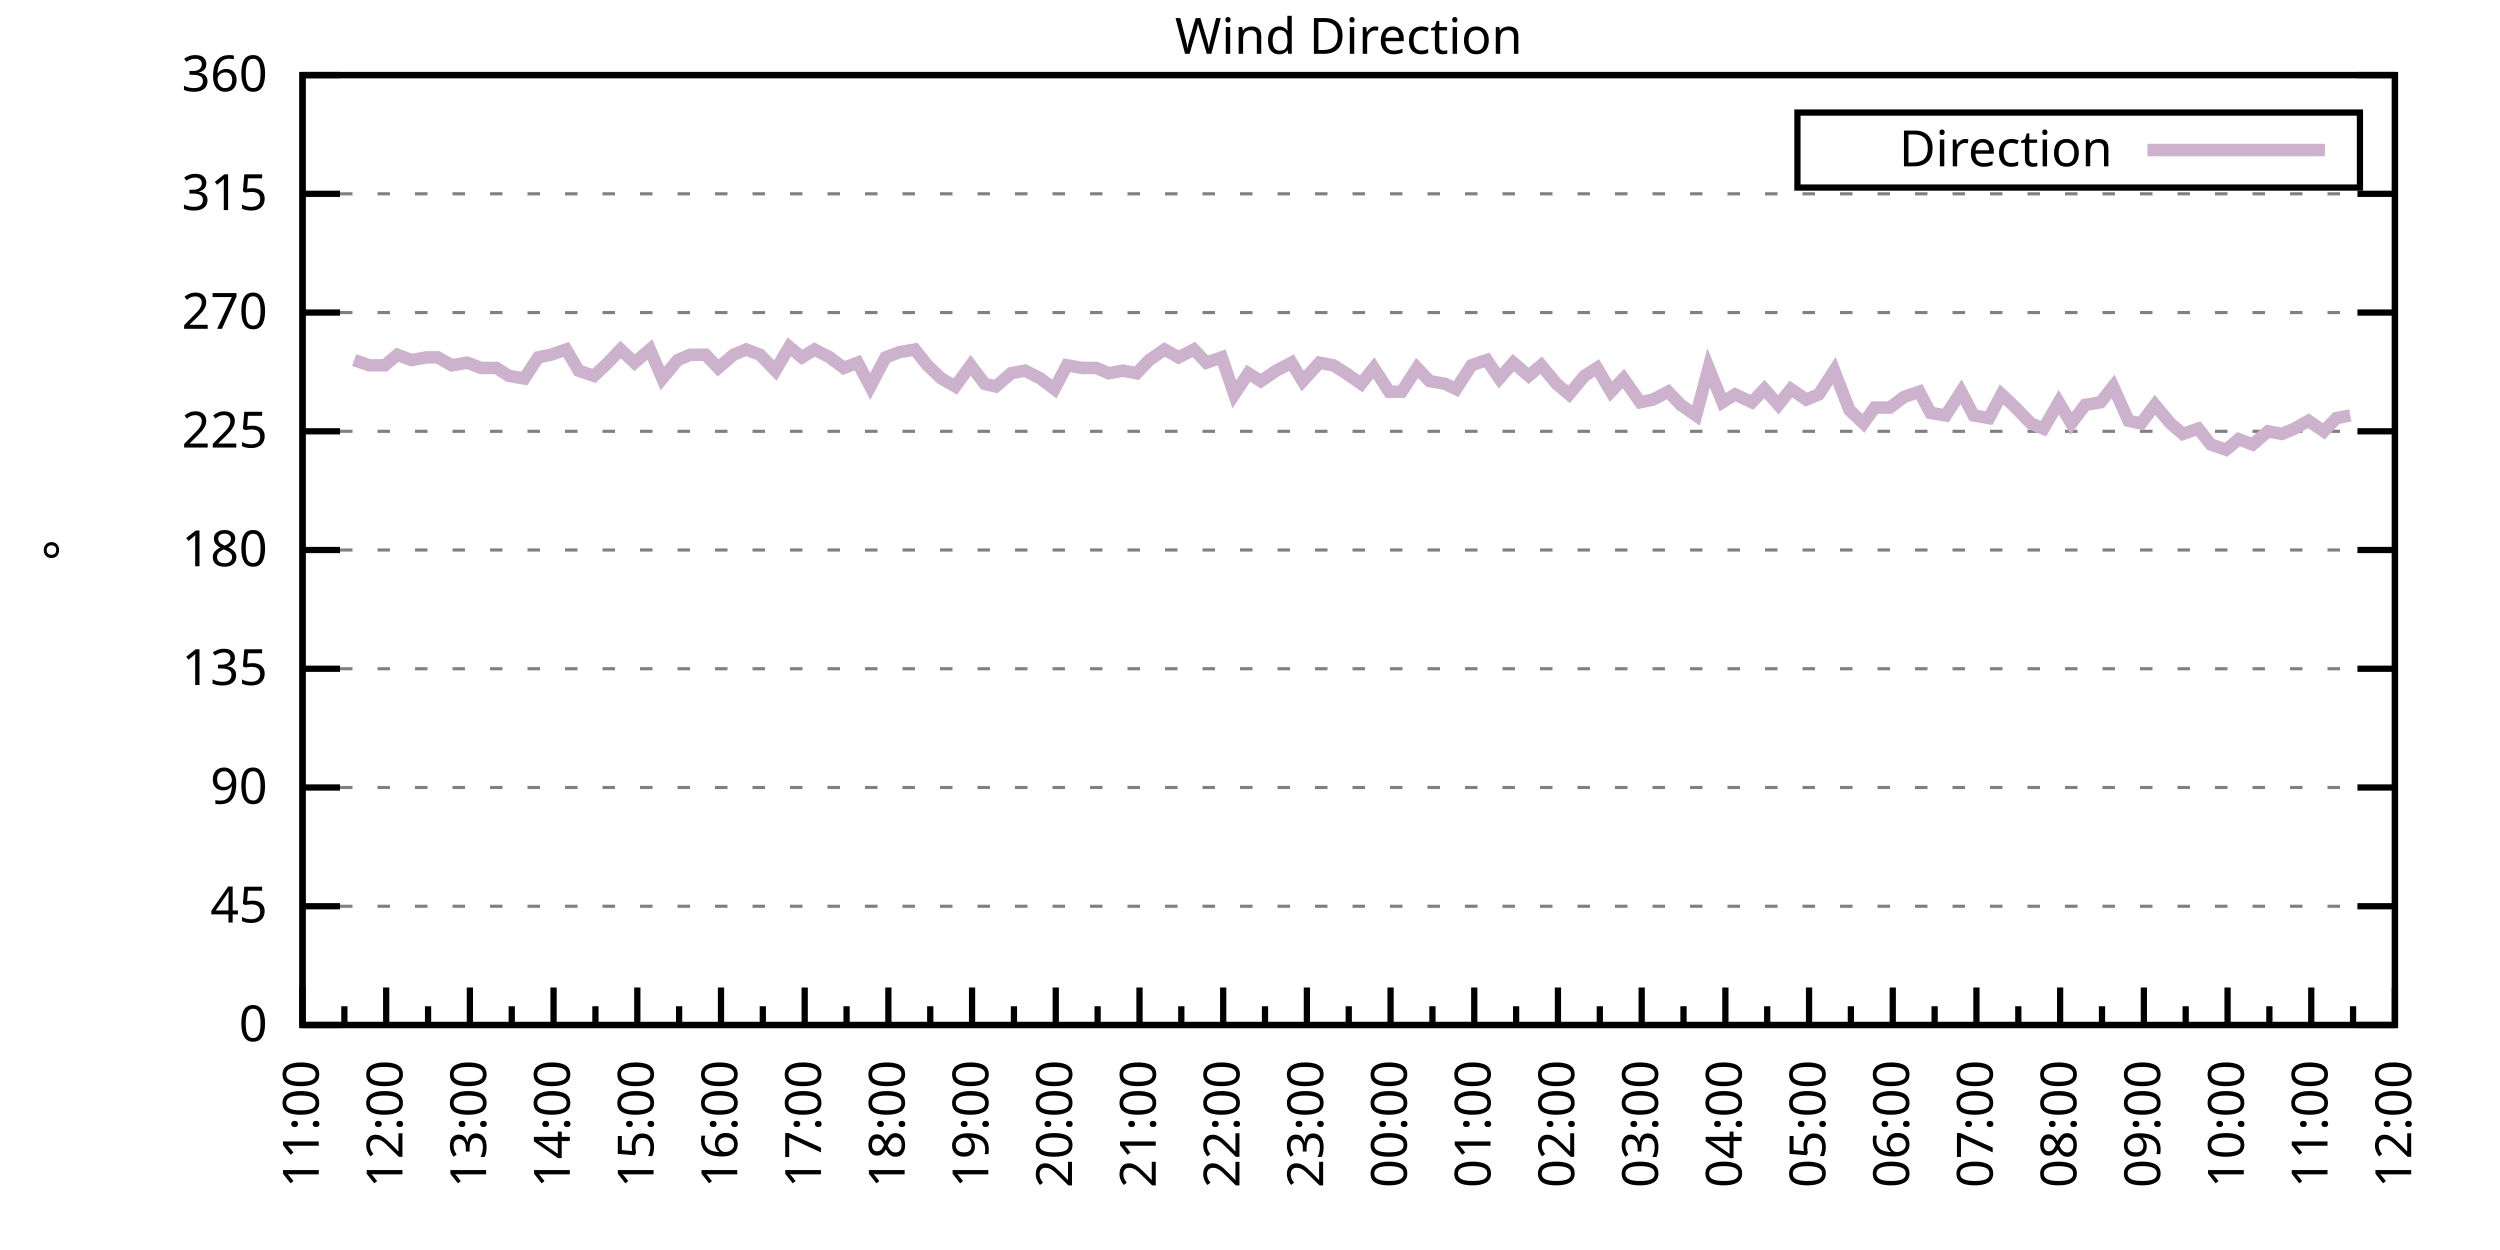
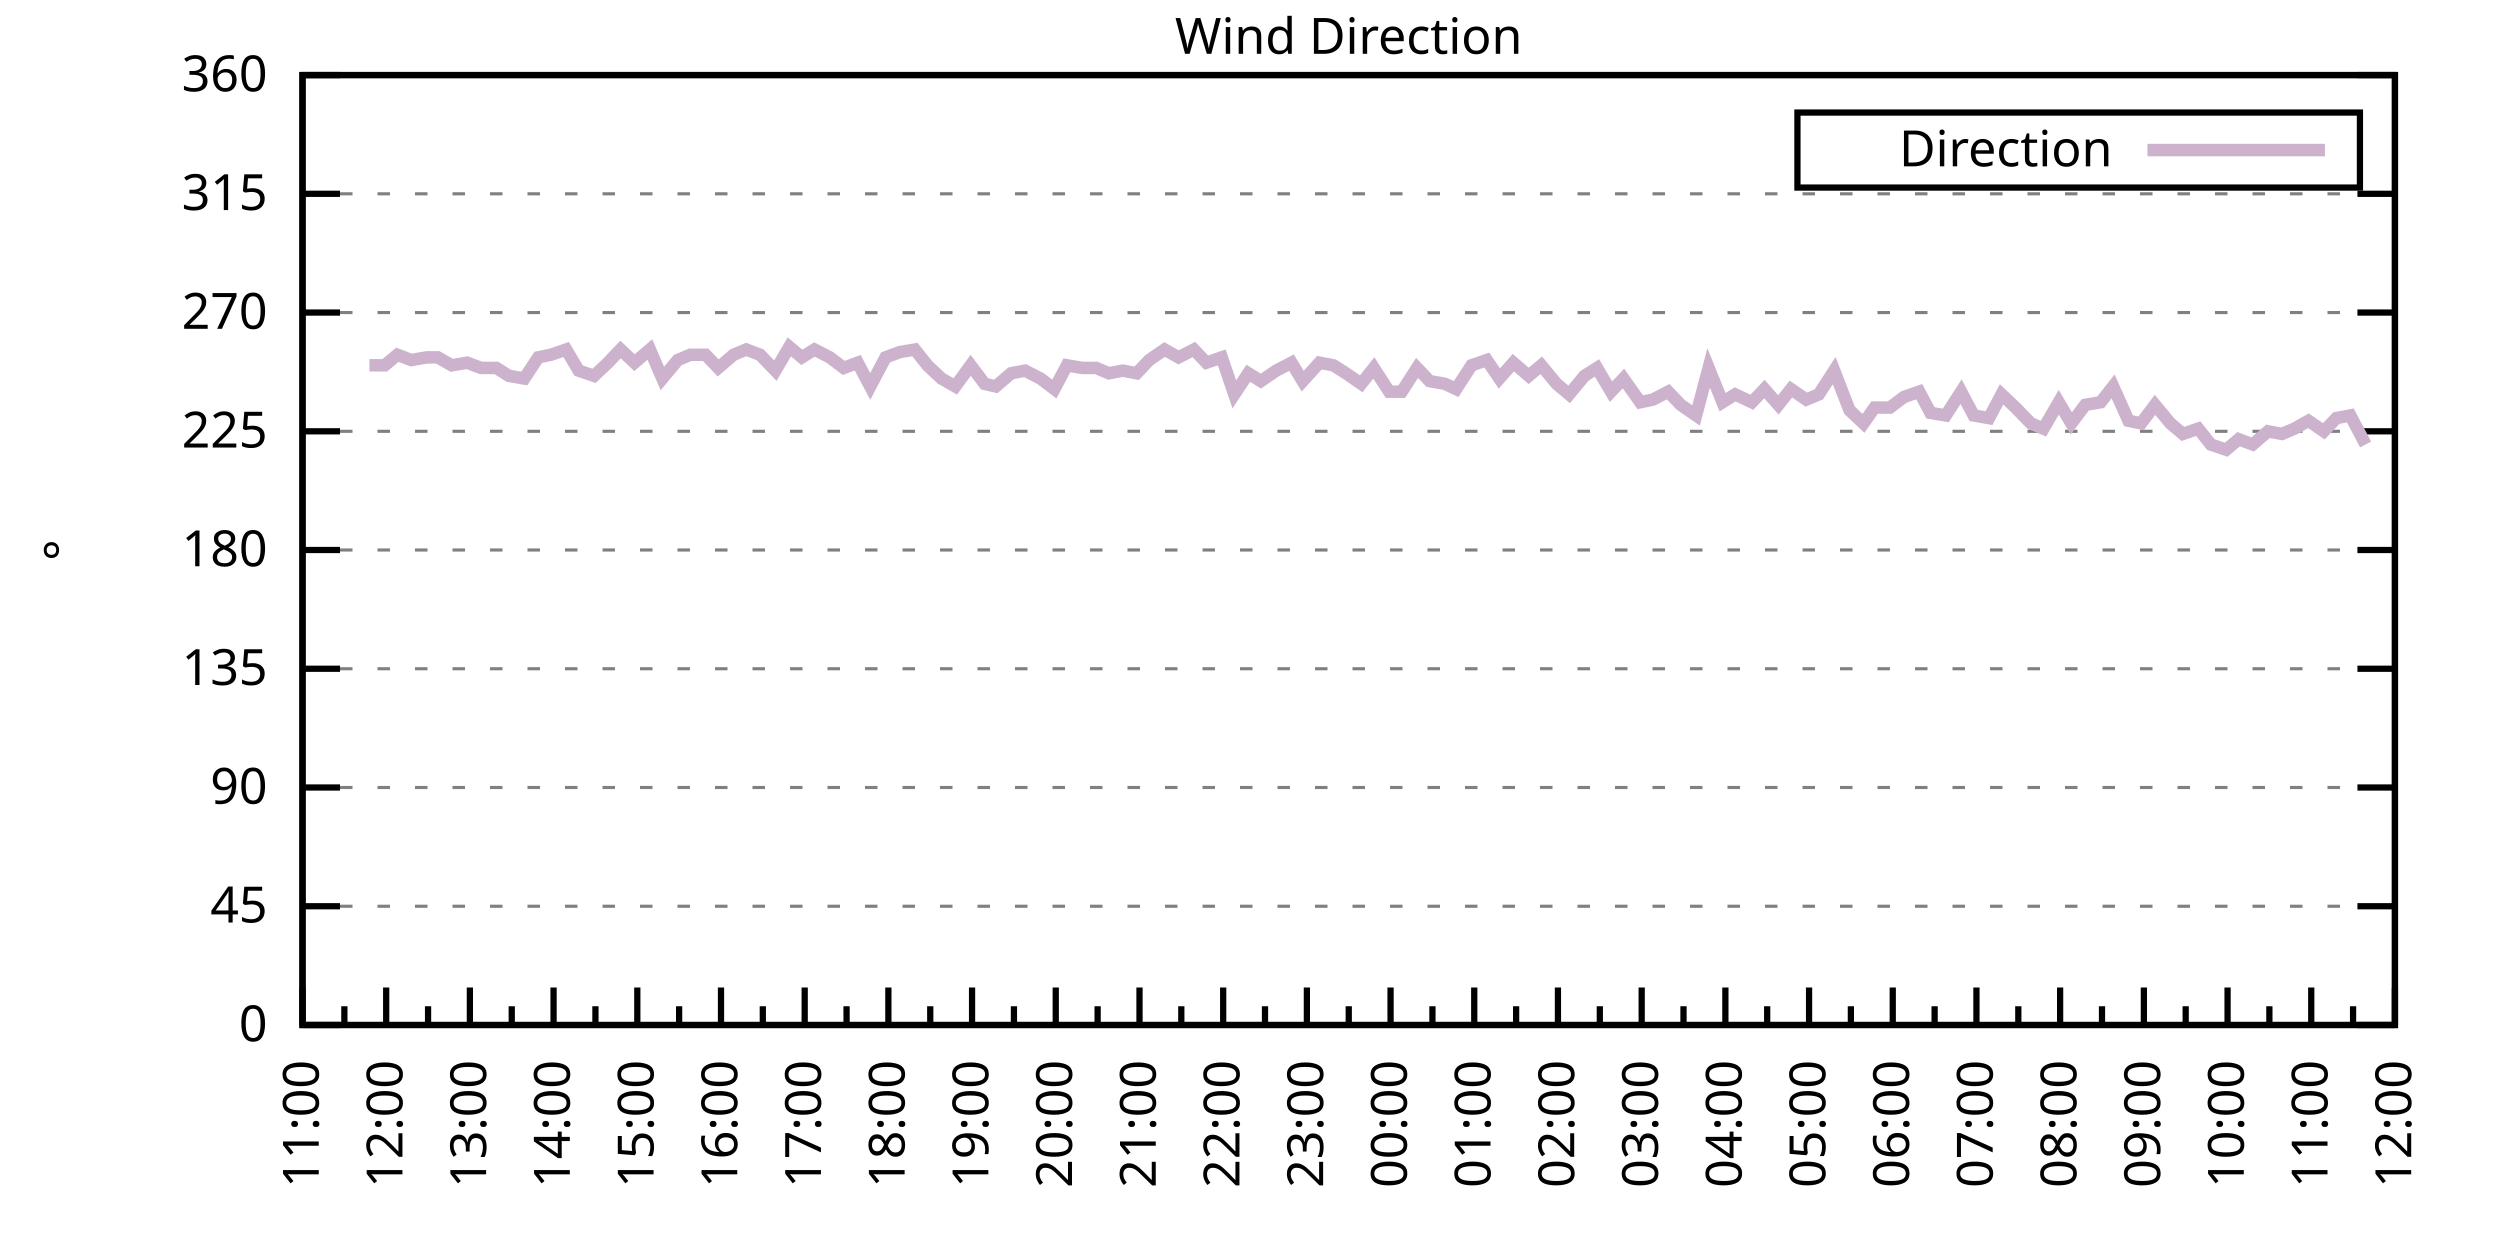
<svg xmlns="http://www.w3.org/2000/svg" xmlns:xlink="http://www.w3.org/1999/xlink" width="400" height="200" viewBox="0 0 400 200">
  <g id="gnuplot_canvas">
    <rect x="0" y="0" width="400" height="200" fill="none" />
    <defs>
      <circle id="gpDot" r="0.5" stroke-width="0.5" stroke="currentColor" />
      <path id="gpPt0" stroke-width="0.333" stroke="currentColor" d="M-1,0 h2 M0,-1 v2" />
      <path id="gpPt1" stroke-width="0.333" stroke="currentColor" d="M-1,-1 L1,1 M1,-1 L-1,1" />
      <path id="gpPt2" stroke-width="0.333" stroke="currentColor" d="M-1,0 L1,0 M0,-1 L0,1 M-1,-1 L1,1 M-1,1 L1,-1" />
      <rect id="gpPt3" stroke-width="0.333" stroke="currentColor" x="-1" y="-1" width="2" height="2" />
      <rect id="gpPt4" stroke-width="0.333" stroke="currentColor" fill="currentColor" x="-1" y="-1" width="2" height="2" />
      <circle id="gpPt5" stroke-width="0.333" stroke="currentColor" cx="0" cy="0" r="1" />
      <use xlink:href="#gpPt5" id="gpPt6" fill="currentColor" stroke="none" />
      <path id="gpPt7" stroke-width="0.333" stroke="currentColor" d="M0,-1.33 L-1.33,0.67 L1.33,0.67 z" />
      <use xlink:href="#gpPt7" id="gpPt8" fill="currentColor" stroke="none" />
      <use xlink:href="#gpPt7" id="gpPt9" stroke="currentColor" transform="rotate(180)" />
      <use xlink:href="#gpPt9" id="gpPt10" fill="currentColor" stroke="none" />
      <use xlink:href="#gpPt3" id="gpPt11" stroke="currentColor" transform="rotate(45)" />
      <use xlink:href="#gpPt11" id="gpPt12" fill="currentColor" stroke="none" />
      <path id="gpPt13" stroke-width="0.333" stroke="currentColor" d="M0,1.330 L1.265,0.411 L0.782,-1.067 L-0.782,-1.076 L-1.265,0.411 z" />
      <use xlink:href="#gpPt13" id="gpPt14" fill="currentColor" stroke="none" />
      <filter id="textbox" filterUnits="objectBoundingBox" x="0" y="0" height="1" width="1">
        <feFlood flood-color="white" flood-opacity="1" result="bgnd" />
        <feComposite in="SourceGraphic" in2="bgnd" operator="atop" />
      </filter>
      <filter id="greybox" filterUnits="objectBoundingBox" x="0" y="0" height="1" width="1">
        <feFlood flood-color="lightgrey" flood-opacity="1" result="grey" />
        <feComposite in="SourceGraphic" in2="grey" operator="atop" />
      </filter>
    </defs>
    <g fill="none" color="white" stroke="currentColor" stroke-width="1.00" stroke-linecap="butt" stroke-linejoin="miter">
</g>
    <g fill="none" color="black" stroke="currentColor" stroke-width="1.00" stroke-linecap="butt" stroke-linejoin="miter">
      <g stroke="none" shape-rendering="crispEdges">
        <polygon fill="rgb(255, 255, 255)" points="48.40,164.00 383.18,164.00 383.18,12.02 48.40,12.02 " />
      </g>
    </g>
    <g fill="none" color="black" stroke="currentColor" stroke-width="1.00" stroke-linecap="butt" stroke-linejoin="miter">
</g>
    <g fill="none" color="black" stroke="black" stroke-width="0.50" stroke-linecap="butt" stroke-linejoin="miter">
</g>
    <g fill="none" color="gray" stroke="currentColor" stroke-width="0.50" stroke-linecap="butt" stroke-linejoin="miter">
      <path stroke="gray" stroke-dasharray="2,4" class="gridline" d="M48.40,164.00 L383.19,164.00  " />
    </g>
    <g fill="none" color="gray" stroke="gray" stroke-width="1.00" stroke-linecap="butt" stroke-linejoin="miter">
</g>
    <g fill="none" color="black" stroke="currentColor" stroke-width="1.00" stroke-linecap="butt" stroke-linejoin="miter">
      <path stroke="black" d="M48.40,164.00 L54.40,164.00 M383.19,164.00 L377.19,164.00  " />
      <g transform="translate(42.80,166.60)" stroke="none" fill="black" font-family="Sans" font-size="8.00" text-anchor="end">
        <text>
          <tspan font-family="Sans"> 0</tspan>
        </text>
      </g>
    </g>
    <g fill="none" color="black" stroke="currentColor" stroke-width="1.00" stroke-linecap="butt" stroke-linejoin="miter">
</g>
    <g fill="none" color="black" stroke="black" stroke-width="0.50" stroke-linecap="butt" stroke-linejoin="miter">
</g>
    <g fill="none" color="gray" stroke="currentColor" stroke-width="0.50" stroke-linecap="butt" stroke-linejoin="miter">
      <path stroke="gray" stroke-dasharray="2,4" class="gridline" d="M48.40,145.00 L383.19,145.00  " />
    </g>
    <g fill="none" color="gray" stroke="gray" stroke-width="1.00" stroke-linecap="butt" stroke-linejoin="miter">
</g>
    <g fill="none" color="black" stroke="currentColor" stroke-width="1.00" stroke-linecap="butt" stroke-linejoin="miter">
      <path stroke="black" d="M48.40,145.00 L54.40,145.00 M383.19,145.00 L377.19,145.00  " />
      <g transform="translate(42.80,147.60)" stroke="none" fill="black" font-family="Sans" font-size="8.00" text-anchor="end">
        <text>
          <tspan font-family="Sans"> 45</tspan>
        </text>
      </g>
    </g>
    <g fill="none" color="black" stroke="currentColor" stroke-width="1.00" stroke-linecap="butt" stroke-linejoin="miter">
</g>
    <g fill="none" color="black" stroke="black" stroke-width="0.50" stroke-linecap="butt" stroke-linejoin="miter">
</g>
    <g fill="none" color="gray" stroke="currentColor" stroke-width="0.50" stroke-linecap="butt" stroke-linejoin="miter">
      <path stroke="gray" stroke-dasharray="2,4" class="gridline" d="M48.40,126.00 L383.19,126.00  " />
    </g>
    <g fill="none" color="gray" stroke="gray" stroke-width="1.00" stroke-linecap="butt" stroke-linejoin="miter">
</g>
    <g fill="none" color="black" stroke="currentColor" stroke-width="1.00" stroke-linecap="butt" stroke-linejoin="miter">
      <path stroke="black" d="M48.40,126.00 L54.40,126.00 M383.19,126.00 L377.19,126.00  " />
      <g transform="translate(42.80,128.60)" stroke="none" fill="black" font-family="Sans" font-size="8.00" text-anchor="end">
        <text>
          <tspan font-family="Sans"> 90</tspan>
        </text>
      </g>
    </g>
    <g fill="none" color="black" stroke="currentColor" stroke-width="1.00" stroke-linecap="butt" stroke-linejoin="miter">
</g>
    <g fill="none" color="black" stroke="black" stroke-width="0.50" stroke-linecap="butt" stroke-linejoin="miter">
</g>
    <g fill="none" color="gray" stroke="currentColor" stroke-width="0.50" stroke-linecap="butt" stroke-linejoin="miter">
      <path stroke="gray" stroke-dasharray="2,4" class="gridline" d="M48.40,107.00 L383.19,107.00  " />
    </g>
    <g fill="none" color="gray" stroke="gray" stroke-width="1.00" stroke-linecap="butt" stroke-linejoin="miter">
</g>
    <g fill="none" color="black" stroke="currentColor" stroke-width="1.00" stroke-linecap="butt" stroke-linejoin="miter">
      <path stroke="black" d="M48.40,107.00 L54.40,107.00 M383.19,107.00 L377.19,107.00  " />
      <g transform="translate(42.80,109.60)" stroke="none" fill="black" font-family="Sans" font-size="8.00" text-anchor="end">
        <text>
          <tspan font-family="Sans"> 135</tspan>
        </text>
      </g>
    </g>
    <g fill="none" color="black" stroke="currentColor" stroke-width="1.00" stroke-linecap="butt" stroke-linejoin="miter">
</g>
    <g fill="none" color="black" stroke="black" stroke-width="0.50" stroke-linecap="butt" stroke-linejoin="miter">
</g>
    <g fill="none" color="gray" stroke="currentColor" stroke-width="0.50" stroke-linecap="butt" stroke-linejoin="miter">
      <path stroke="gray" stroke-dasharray="2,4" class="gridline" d="M48.40,88.00 L383.19,88.00  " />
    </g>
    <g fill="none" color="gray" stroke="gray" stroke-width="1.00" stroke-linecap="butt" stroke-linejoin="miter">
</g>
    <g fill="none" color="black" stroke="currentColor" stroke-width="1.00" stroke-linecap="butt" stroke-linejoin="miter">
      <path stroke="black" d="M48.40,88.00 L54.40,88.00 M383.19,88.00 L377.19,88.00  " />
      <g transform="translate(42.80,90.60)" stroke="none" fill="black" font-family="Sans" font-size="8.00" text-anchor="end">
        <text>
          <tspan font-family="Sans"> 180</tspan>
        </text>
      </g>
    </g>
    <g fill="none" color="black" stroke="currentColor" stroke-width="1.00" stroke-linecap="butt" stroke-linejoin="miter">
</g>
    <g fill="none" color="black" stroke="black" stroke-width="0.50" stroke-linecap="butt" stroke-linejoin="miter">
</g>
    <g fill="none" color="gray" stroke="currentColor" stroke-width="0.50" stroke-linecap="butt" stroke-linejoin="miter">
      <path stroke="gray" stroke-dasharray="2,4" class="gridline" d="M48.40,69.01 L383.19,69.01  " />
    </g>
    <g fill="none" color="gray" stroke="gray" stroke-width="1.00" stroke-linecap="butt" stroke-linejoin="miter">
</g>
    <g fill="none" color="black" stroke="currentColor" stroke-width="1.00" stroke-linecap="butt" stroke-linejoin="miter">
      <path stroke="black" d="M48.40,69.01 L54.40,69.01 M383.19,69.01 L377.19,69.01  " />
      <g transform="translate(42.80,71.61)" stroke="none" fill="black" font-family="Sans" font-size="8.00" text-anchor="end">
        <text>
          <tspan font-family="Sans"> 225</tspan>
        </text>
      </g>
    </g>
    <g fill="none" color="black" stroke="currentColor" stroke-width="1.00" stroke-linecap="butt" stroke-linejoin="miter">
</g>
    <g fill="none" color="black" stroke="black" stroke-width="0.50" stroke-linecap="butt" stroke-linejoin="miter">
</g>
    <g fill="none" color="gray" stroke="currentColor" stroke-width="0.50" stroke-linecap="butt" stroke-linejoin="miter">
      <path stroke="gray" stroke-dasharray="2,4" class="gridline" d="M48.40,50.01 L383.19,50.01  " />
    </g>
    <g fill="none" color="gray" stroke="gray" stroke-width="1.00" stroke-linecap="butt" stroke-linejoin="miter">
</g>
    <g fill="none" color="black" stroke="currentColor" stroke-width="1.00" stroke-linecap="butt" stroke-linejoin="miter">
      <path stroke="black" d="M48.40,50.01 L54.40,50.01 M383.19,50.01 L377.19,50.01  " />
      <g transform="translate(42.80,52.61)" stroke="none" fill="black" font-family="Sans" font-size="8.00" text-anchor="end">
        <text>
          <tspan font-family="Sans"> 270</tspan>
        </text>
      </g>
    </g>
    <g fill="none" color="black" stroke="currentColor" stroke-width="1.00" stroke-linecap="butt" stroke-linejoin="miter">
</g>
    <g fill="none" color="black" stroke="black" stroke-width="0.50" stroke-linecap="butt" stroke-linejoin="miter">
</g>
    <g fill="none" color="gray" stroke="currentColor" stroke-width="0.50" stroke-linecap="butt" stroke-linejoin="miter">
      <path stroke="gray" stroke-dasharray="2,4" class="gridline" d="M48.40,31.01 L383.19,31.01  " />
    </g>
    <g fill="none" color="gray" stroke="gray" stroke-width="1.00" stroke-linecap="butt" stroke-linejoin="miter">
</g>
    <g fill="none" color="black" stroke="currentColor" stroke-width="1.00" stroke-linecap="butt" stroke-linejoin="miter">
      <path stroke="black" d="M48.40,31.01 L54.40,31.01 M383.19,31.01 L377.19,31.01  " />
      <g transform="translate(42.80,33.61)" stroke="none" fill="black" font-family="Sans" font-size="8.00" text-anchor="end">
        <text>
          <tspan font-family="Sans"> 315</tspan>
        </text>
      </g>
    </g>
    <g fill="none" color="black" stroke="currentColor" stroke-width="1.00" stroke-linecap="butt" stroke-linejoin="miter">
</g>
    <g fill="none" color="black" stroke="black" stroke-width="0.50" stroke-linecap="butt" stroke-linejoin="miter">
</g>
    <g fill="none" color="gray" stroke="currentColor" stroke-width="0.50" stroke-linecap="butt" stroke-linejoin="miter">
      <path stroke="gray" stroke-dasharray="2,4" class="gridline" d="M48.40,12.01 L383.19,12.01  " />
    </g>
    <g fill="none" color="gray" stroke="gray" stroke-width="1.00" stroke-linecap="butt" stroke-linejoin="miter">
</g>
    <g fill="none" color="black" stroke="currentColor" stroke-width="1.00" stroke-linecap="butt" stroke-linejoin="miter">
      <path stroke="black" d="M48.40,12.01 L54.40,12.01 M383.19,12.01 L377.19,12.01  " />
      <g transform="translate(42.80,14.61)" stroke="none" fill="black" font-family="Sans" font-size="8.00" text-anchor="end">
        <text>
          <tspan font-family="Sans"> 360</tspan>
        </text>
      </g>
    </g>
    <g fill="none" color="black" stroke="currentColor" stroke-width="1.00" stroke-linecap="butt" stroke-linejoin="miter">
      <path stroke="black" d="M48.40,164.00 L48.40,158.00  " />
      <g transform="translate(51.00,169.60) rotate(270)" stroke="none" fill="black" font-family="Sans" font-size="8.00" text-anchor="end">
        <text>
          <tspan font-family="Sans">11:00</tspan>
        </text>
      </g>
    </g>
    <g fill="none" color="black" stroke="currentColor" stroke-width="1.00" stroke-linecap="butt" stroke-linejoin="miter">
      <path stroke="black" d="M55.10,164.00 L55.10,161.00 M61.79,164.00 L61.79,158.00  " />
      <g transform="translate(64.39,169.60) rotate(270)" stroke="none" fill="black" font-family="Sans" font-size="8.00" text-anchor="end">
        <text>
          <tspan font-family="Sans">12:00</tspan>
        </text>
      </g>
    </g>
    <g fill="none" color="black" stroke="currentColor" stroke-width="1.00" stroke-linecap="butt" stroke-linejoin="miter">
      <path stroke="black" d="M68.49,164.00 L68.49,161.00 M75.18,164.00 L75.18,158.00  " />
      <g transform="translate(77.78,169.60) rotate(270)" stroke="none" fill="black" font-family="Sans" font-size="8.00" text-anchor="end">
        <text>
          <tspan font-family="Sans">13:00</tspan>
        </text>
      </g>
    </g>
    <g fill="none" color="black" stroke="currentColor" stroke-width="1.00" stroke-linecap="butt" stroke-linejoin="miter">
      <path stroke="black" d="M81.88,164.00 L81.88,161.00 M88.57,164.00 L88.57,158.00  " />
      <g transform="translate(91.17,169.60) rotate(270)" stroke="none" fill="black" font-family="Sans" font-size="8.00" text-anchor="end">
        <text>
          <tspan font-family="Sans">14:00</tspan>
        </text>
      </g>
    </g>
    <g fill="none" color="black" stroke="currentColor" stroke-width="1.00" stroke-linecap="butt" stroke-linejoin="miter">
      <path stroke="black" d="M95.27,164.00 L95.27,161.00 M101.97,164.00 L101.97,158.00  " />
      <g transform="translate(104.57,169.60) rotate(270)" stroke="none" fill="black" font-family="Sans" font-size="8.00" text-anchor="end">
        <text>
          <tspan font-family="Sans">15:00</tspan>
        </text>
      </g>
    </g>
    <g fill="none" color="black" stroke="currentColor" stroke-width="1.00" stroke-linecap="butt" stroke-linejoin="miter">
      <path stroke="black" d="M108.66,164.00 L108.66,161.00 M115.36,164.00 L115.36,158.00  " />
      <g transform="translate(117.96,169.60) rotate(270)" stroke="none" fill="black" font-family="Sans" font-size="8.00" text-anchor="end">
        <text>
          <tspan font-family="Sans">16:00</tspan>
        </text>
      </g>
    </g>
    <g fill="none" color="black" stroke="currentColor" stroke-width="1.00" stroke-linecap="butt" stroke-linejoin="miter">
      <path stroke="black" d="M122.05,164.00 L122.05,161.00 M128.75,164.00 L128.75,158.00  " />
      <g transform="translate(131.35,169.60) rotate(270)" stroke="none" fill="black" font-family="Sans" font-size="8.00" text-anchor="end">
        <text>
          <tspan font-family="Sans">17:00</tspan>
        </text>
      </g>
    </g>
    <g fill="none" color="black" stroke="currentColor" stroke-width="1.00" stroke-linecap="butt" stroke-linejoin="miter">
      <path stroke="black" d="M135.45,164.00 L135.45,161.00 M142.14,164.00 L142.14,158.00  " />
      <g transform="translate(144.74,169.60) rotate(270)" stroke="none" fill="black" font-family="Sans" font-size="8.00" text-anchor="end">
        <text>
          <tspan font-family="Sans">18:00</tspan>
        </text>
      </g>
    </g>
    <g fill="none" color="black" stroke="currentColor" stroke-width="1.00" stroke-linecap="butt" stroke-linejoin="miter">
      <path stroke="black" d="M148.84,164.00 L148.84,161.00 M155.53,164.00 L155.53,158.00  " />
      <g transform="translate(158.13,169.60) rotate(270)" stroke="none" fill="black" font-family="Sans" font-size="8.00" text-anchor="end">
        <text>
          <tspan font-family="Sans">19:00</tspan>
        </text>
      </g>
    </g>
    <g fill="none" color="black" stroke="currentColor" stroke-width="1.00" stroke-linecap="butt" stroke-linejoin="miter">
      <path stroke="black" d="M162.23,164.00 L162.23,161.00 M168.92,164.00 L168.92,158.00  " />
      <g transform="translate(171.52,169.60) rotate(270)" stroke="none" fill="black" font-family="Sans" font-size="8.00" text-anchor="end">
        <text>
          <tspan font-family="Sans">20:00</tspan>
        </text>
      </g>
    </g>
    <g fill="none" color="black" stroke="currentColor" stroke-width="1.00" stroke-linecap="butt" stroke-linejoin="miter">
      <path stroke="black" d="M175.62,164.00 L175.62,161.00 M182.32,164.00 L182.32,158.00  " />
      <g transform="translate(184.92,169.60) rotate(270)" stroke="none" fill="black" font-family="Sans" font-size="8.00" text-anchor="end">
        <text>
          <tspan font-family="Sans">21:00</tspan>
        </text>
      </g>
    </g>
    <g fill="none" color="black" stroke="currentColor" stroke-width="1.00" stroke-linecap="butt" stroke-linejoin="miter">
      <path stroke="black" d="M189.01,164.00 L189.01,161.00 M195.71,164.00 L195.71,158.00  " />
      <g transform="translate(198.31,169.60) rotate(270)" stroke="none" fill="black" font-family="Sans" font-size="8.00" text-anchor="end">
        <text>
          <tspan font-family="Sans">22:00</tspan>
        </text>
      </g>
    </g>
    <g fill="none" color="black" stroke="currentColor" stroke-width="1.00" stroke-linecap="butt" stroke-linejoin="miter">
      <path stroke="black" d="M202.40,164.00 L202.40,161.00 M209.10,164.00 L209.10,158.00  " />
      <g transform="translate(211.70,169.60) rotate(270)" stroke="none" fill="black" font-family="Sans" font-size="8.00" text-anchor="end">
        <text>
          <tspan font-family="Sans">23:00</tspan>
        </text>
      </g>
    </g>
    <g fill="none" color="black" stroke="currentColor" stroke-width="1.00" stroke-linecap="butt" stroke-linejoin="miter">
      <path stroke="black" d="M215.80,164.00 L215.80,161.00 M222.49,164.00 L222.49,158.00  " />
      <g transform="translate(225.09,169.60) rotate(270)" stroke="none" fill="black" font-family="Sans" font-size="8.00" text-anchor="end">
        <text>
          <tspan font-family="Sans">00:00</tspan>
        </text>
      </g>
    </g>
    <g fill="none" color="black" stroke="currentColor" stroke-width="1.00" stroke-linecap="butt" stroke-linejoin="miter">
      <path stroke="black" d="M229.19,164.00 L229.19,161.00 M235.88,164.00 L235.88,158.00  " />
      <g transform="translate(238.48,169.60) rotate(270)" stroke="none" fill="black" font-family="Sans" font-size="8.00" text-anchor="end">
        <text>
          <tspan font-family="Sans">01:00</tspan>
        </text>
      </g>
    </g>
    <g fill="none" color="black" stroke="currentColor" stroke-width="1.00" stroke-linecap="butt" stroke-linejoin="miter">
      <path stroke="black" d="M242.58,164.00 L242.58,161.00 M249.27,164.00 L249.27,158.00  " />
      <g transform="translate(251.87,169.60) rotate(270)" stroke="none" fill="black" font-family="Sans" font-size="8.00" text-anchor="end">
        <text>
          <tspan font-family="Sans">02:00</tspan>
        </text>
      </g>
    </g>
    <g fill="none" color="black" stroke="currentColor" stroke-width="1.00" stroke-linecap="butt" stroke-linejoin="miter">
      <path stroke="black" d="M255.97,164.00 L255.97,161.00 M262.67,164.00 L262.67,158.00  " />
      <g transform="translate(265.27,169.60) rotate(270)" stroke="none" fill="black" font-family="Sans" font-size="8.00" text-anchor="end">
        <text>
          <tspan font-family="Sans">03:00</tspan>
        </text>
      </g>
    </g>
    <g fill="none" color="black" stroke="currentColor" stroke-width="1.00" stroke-linecap="butt" stroke-linejoin="miter">
      <path stroke="black" d="M269.36,164.00 L269.36,161.00 M276.06,164.00 L276.06,158.00  " />
      <g transform="translate(278.66,169.60) rotate(270)" stroke="none" fill="black" font-family="Sans" font-size="8.00" text-anchor="end">
        <text>
          <tspan font-family="Sans">04:00</tspan>
        </text>
      </g>
    </g>
    <g fill="none" color="black" stroke="currentColor" stroke-width="1.00" stroke-linecap="butt" stroke-linejoin="miter">
      <path stroke="black" d="M282.75,164.00 L282.75,161.00 M289.45,164.00 L289.45,158.00  " />
      <g transform="translate(292.05,169.60) rotate(270)" stroke="none" fill="black" font-family="Sans" font-size="8.00" text-anchor="end">
        <text>
          <tspan font-family="Sans">05:00</tspan>
        </text>
      </g>
    </g>
    <g fill="none" color="black" stroke="currentColor" stroke-width="1.00" stroke-linecap="butt" stroke-linejoin="miter">
      <path stroke="black" d="M296.14,164.00 L296.14,161.00 M302.84,164.00 L302.84,158.00  " />
      <g transform="translate(305.44,169.60) rotate(270)" stroke="none" fill="black" font-family="Sans" font-size="8.00" text-anchor="end">
        <text>
          <tspan font-family="Sans">06:00</tspan>
        </text>
      </g>
    </g>
    <g fill="none" color="black" stroke="currentColor" stroke-width="1.00" stroke-linecap="butt" stroke-linejoin="miter">
      <path stroke="black" d="M309.54,164.00 L309.54,161.00 M316.23,164.00 L316.23,158.00  " />
      <g transform="translate(318.83,169.60) rotate(270)" stroke="none" fill="black" font-family="Sans" font-size="8.00" text-anchor="end">
        <text>
          <tspan font-family="Sans">07:00</tspan>
        </text>
      </g>
    </g>
    <g fill="none" color="black" stroke="currentColor" stroke-width="1.00" stroke-linecap="butt" stroke-linejoin="miter">
      <path stroke="black" d="M322.93,164.00 L322.93,161.00 M329.62,164.00 L329.62,158.00  " />
      <g transform="translate(332.22,169.60) rotate(270)" stroke="none" fill="black" font-family="Sans" font-size="8.00" text-anchor="end">
        <text>
          <tspan font-family="Sans">08:00</tspan>
        </text>
      </g>
    </g>
    <g fill="none" color="black" stroke="currentColor" stroke-width="1.00" stroke-linecap="butt" stroke-linejoin="miter">
      <path stroke="black" d="M336.32,164.00 L336.32,161.00 M343.02,164.00 L343.02,158.00  " />
      <g transform="translate(345.62,169.60) rotate(270)" stroke="none" fill="black" font-family="Sans" font-size="8.00" text-anchor="end">
        <text>
          <tspan font-family="Sans">09:00</tspan>
        </text>
      </g>
    </g>
    <g fill="none" color="black" stroke="currentColor" stroke-width="1.00" stroke-linecap="butt" stroke-linejoin="miter">
      <path stroke="black" d="M349.71,164.00 L349.71,161.00 M356.41,164.00 L356.41,158.00  " />
      <g transform="translate(359.01,169.60) rotate(270)" stroke="none" fill="black" font-family="Sans" font-size="8.00" text-anchor="end">
        <text>
          <tspan font-family="Sans">10:00</tspan>
        </text>
      </g>
    </g>
    <g fill="none" color="black" stroke="currentColor" stroke-width="1.00" stroke-linecap="butt" stroke-linejoin="miter">
      <path stroke="black" d="M363.10,164.00 L363.10,161.00 M369.80,164.00 L369.80,158.00  " />
      <g transform="translate(372.40,169.60) rotate(270)" stroke="none" fill="black" font-family="Sans" font-size="8.00" text-anchor="end">
        <text>
          <tspan font-family="Sans">11:00</tspan>
        </text>
      </g>
    </g>
    <g fill="none" color="black" stroke="currentColor" stroke-width="1.00" stroke-linecap="butt" stroke-linejoin="miter">
      <path stroke="black" d="M376.49,164.00 L376.49,161.00 M383.19,164.00 L383.19,158.00  " />
      <g transform="translate(385.79,169.60) rotate(270)" stroke="none" fill="black" font-family="Sans" font-size="8.00" text-anchor="end">
        <text>
          <tspan font-family="Sans">12:00</tspan>
        </text>
      </g>
    </g>
    <g fill="none" color="black" stroke="currentColor" stroke-width="1.00" stroke-linecap="butt" stroke-linejoin="miter">
</g>
    <g fill="none" color="black" stroke="currentColor" stroke-width="1.00" stroke-linecap="butt" stroke-linejoin="miter">
      <path stroke="black" d="M48.40,12.01 L48.40,164.00 L383.19,164.00 L383.19,12.01 L48.40,12.01 Z  " />
    </g>
    <g fill="none" color="black" stroke="currentColor" stroke-width="1.00" stroke-linecap="butt" stroke-linejoin="miter">
      <g transform="translate(12.80,88.01) rotate(270)" stroke="none" fill="black" font-family="Sans" font-size="8.00" text-anchor="middle">
        <text>
          <tspan font-family="Sans">°</tspan>
        </text>
      </g>
    </g>
    <g fill="none" color="black" stroke="currentColor" stroke-width="1.00" stroke-linecap="butt" stroke-linejoin="miter">
</g>
    <g fill="none" color="black" stroke="currentColor" stroke-width="1.00" stroke-linecap="butt" stroke-linejoin="miter">
      <path stroke="black" d="M287.59,30.01 L287.59,18.01 L377.59,18.01 L377.59,30.01 L287.59,30.01 Z  " />
    </g>
    <g id="Wind_direction_plot_1">
      <g fill="none" color="white" stroke="black" stroke-width="2.00" stroke-linecap="butt" stroke-linejoin="miter">
</g>
      <g fill="none" color="black" stroke="currentColor" stroke-width="2.00" stroke-linecap="butt" stroke-linejoin="miter">
        <g transform="translate(337.99,26.61)" stroke="none" fill="black" font-family="Sans" font-size="8.00" text-anchor="end">
          <text>
            <tspan font-family="Sans">Direction</tspan>
          </text>
        </g>
      </g>
      <g fill="none" color="black" stroke="currentColor" stroke-width="2.00" stroke-linecap="butt" stroke-linejoin="miter">
-         <path stroke="rgb(204, 178, 204)" d="M343.59,24.01 L371.99,24.01 M56.66,57.61 L59.11,58.45 L61.57,58.45 L63.58,56.76 L65.81,57.61 L68.26,57.18   L70.05,57.18 L72.28,58.45 L74.74,58.03 L76.97,58.87 L79.42,58.87 L81.43,60.14 L83.89,60.56 L86.12,57.18   L88.13,56.76 L90.58,55.92 L92.59,59.30 L95.05,60.14 L97.28,58.03 L99.29,55.92 L101.52,58.03 L103.98,55.92   L105.98,60.56 L108.44,57.61 L110.45,56.76 L112.90,56.76 L114.91,58.87 L117.37,56.76 L119.38,55.92 L121.61,56.76   L124.06,59.30 L126.29,55.50 L128.30,57.18 L130.31,55.92 L132.77,57.18 L135.00,58.87 L137.23,58.03 L139.24,61.83   L141.69,57.18 L143.93,56.34 L146.38,55.92 L148.39,58.45 L150.62,60.56 L152.85,61.83 L155.31,58.45 L157.54,61.41   L159.33,61.83 L161.78,59.72 L164.01,59.30 L166.47,60.56 L168.70,62.25 L170.71,58.45 L173.17,58.87 L175.40,58.87   L177.41,59.72 L179.64,59.30 L181.87,59.72 L183.88,57.61 L186.33,55.92 L188.57,57.18 L191.02,55.92 L193.03,58.03   L195.48,57.18 L197.49,63.10 L199.73,59.72 L201.73,60.98 L204.19,59.30 L206.64,58.03 L208.43,60.98 L211.11,58.03   L213.34,58.45 L215.35,59.72 L217.80,61.41 L219.81,58.87 L222.27,62.67 L224.28,62.67 L226.73,58.87 L228.74,60.98   L231.20,61.41 L232.98,62.25 L235.44,58.45 L237.89,57.61 L239.90,60.56 L242.13,58.03 L244.59,60.14 L246.60,58.45   L249.05,61.41 L251.06,63.10 L253.51,60.14 L255.52,58.87 L257.76,62.67 L259.76,60.56 L262.44,64.36 L264.45,63.94   L266.91,62.67 L268.92,64.78 L271.37,66.47 L273.38,58.87 L275.61,64.36 L277.62,63.10 L280.30,64.36 L282.31,62.25   L284.54,64.78 L286.55,62.25 L289.00,63.94 L291.01,63.10 L293.47,59.30 L295.92,65.63 L298.15,67.74 L299.94,65.21   L302.39,65.21 L304.63,63.52 L307.08,62.67 L308.87,66.05 L311.32,66.47 L313.78,62.67 L315.79,66.47 L318.24,66.90   L320.25,63.10 L322.48,65.21 L324.94,67.74 L326.95,68.58 L329.40,64.36 L331.41,67.74 L333.64,64.78 L336.10,64.36   L338.10,61.83 L340.56,67.32 L342.57,67.74 L344.80,64.78 L347.26,67.74 L349.26,69.43 L351.72,68.58 L353.73,71.12   L356.18,71.96 L358.19,70.27 L360.42,71.12 L362.88,69.01 L365.11,69.43 L367.12,68.58 L369.35,67.32 L371.81,69.01   L373.82,66.90 L376.05,66.47  " />
+         <path stroke="rgb(204, 178, 204)" d="M343.59,24.01 L371.99,24.01 M59.11,58.45 L61.57,58.45 L63.58,56.76 L65.81,57.61 L68.26,57.18 L70.05,57.18   L72.28,58.45 L74.74,58.03 L76.97,58.87 L79.42,58.87 L81.43,60.14 L83.89,60.56 L86.12,57.18 L88.13,56.76   L90.58,55.92 L92.59,59.30 L95.05,60.14 L97.28,58.03 L99.29,55.92 L101.52,58.03 L103.98,55.92 L105.98,60.56   L108.44,57.61 L110.45,56.76 L112.90,56.76 L114.91,58.87 L117.37,56.76 L119.38,55.92 L121.61,56.76 L124.06,59.30   L126.29,55.50 L128.30,57.18 L130.31,55.92 L132.77,57.18 L135.00,58.87 L137.23,58.03 L139.24,61.83 L141.69,57.18   L143.93,56.34 L146.38,55.92 L148.39,58.45 L150.62,60.56 L152.85,61.83 L155.31,58.45 L157.54,61.41 L159.33,61.83   L161.78,59.72 L164.01,59.30 L166.47,60.56 L168.70,62.25 L170.71,58.45 L173.17,58.87 L175.40,58.87 L177.41,59.72   L179.64,59.30 L181.87,59.72 L183.88,57.61 L186.33,55.92 L188.57,57.18 L191.02,55.92 L193.03,58.03 L195.48,57.18   L197.49,63.10 L199.73,59.72 L201.73,60.98 L204.19,59.30 L206.64,58.03 L208.43,60.98 L211.11,58.03 L213.34,58.45   L215.35,59.72 L217.80,61.41 L219.81,58.87 L222.27,62.67 L224.28,62.67 L226.73,58.87 L228.74,60.98 L231.20,61.41   L232.98,62.25 L235.44,58.45 L237.89,57.61 L239.90,60.56 L242.13,58.03 L244.59,60.14 L246.60,58.45 L249.05,61.41   L251.06,63.10 L253.51,60.14 L255.52,58.87 L257.76,62.67 L259.76,60.56 L262.44,64.36 L264.45,63.94 L266.91,62.67   L268.92,64.78 L271.37,66.47 L273.38,58.87 L275.61,64.36 L277.62,63.10 L280.30,64.36 L282.31,62.25 L284.54,64.78   L286.55,62.25 L289.00,63.94 L291.01,63.10 L293.47,59.30 L295.92,65.63 L298.15,67.74 L299.94,65.21 L302.39,65.21   L304.63,63.52 L307.08,62.67 L308.87,66.05 L311.32,66.47 L313.78,62.67 L315.79,66.47 L318.24,66.90 L320.25,63.10   L322.48,65.21 L324.94,67.74 L326.95,68.58 L329.40,64.36 L331.41,67.74 L333.64,64.78 L336.10,64.36 L338.10,61.83   L340.56,67.32 L342.57,67.74 L344.80,64.78 L347.26,67.74 L349.26,69.43 L351.72,68.58 L353.73,71.12 L356.18,71.96   L358.19,70.27 L360.42,71.12 L362.88,69.01 L365.11,69.43 L367.12,68.58 L369.35,67.32 L371.81,69.01 L373.82,66.90   L376.05,66.47 L378.50,71.12  " />
      </g>
    </g>
    <g fill="none" color="black" stroke="currentColor" stroke-width="2.00" stroke-linecap="butt" stroke-linejoin="miter">
</g>
    <g fill="none" color="black" stroke="black" stroke-width="1.00" stroke-linecap="butt" stroke-linejoin="miter">
</g>
    <g fill="none" color="black" stroke="currentColor" stroke-width="1.00" stroke-linecap="butt" stroke-linejoin="miter">
      <path stroke="black" d="M48.40,12.01 L48.40,164.00 L383.19,164.00 L383.19,12.01 L48.40,12.01 Z  " />
    </g>
    <g fill="none" color="black" stroke="currentColor" stroke-width="1.00" stroke-linecap="butt" stroke-linejoin="miter">
      <g transform="translate(215.79,8.61)" stroke="none" fill="black" font-family="Sans" font-size="8.00" text-anchor="middle">
        <text>
          <tspan font-family="Sans">Wind Direction</tspan>
        </text>
      </g>
    </g>
    <g fill="none" color="black" stroke="currentColor" stroke-width="1.00" stroke-linecap="butt" stroke-linejoin="miter">
</g>
  </g>
</svg>
